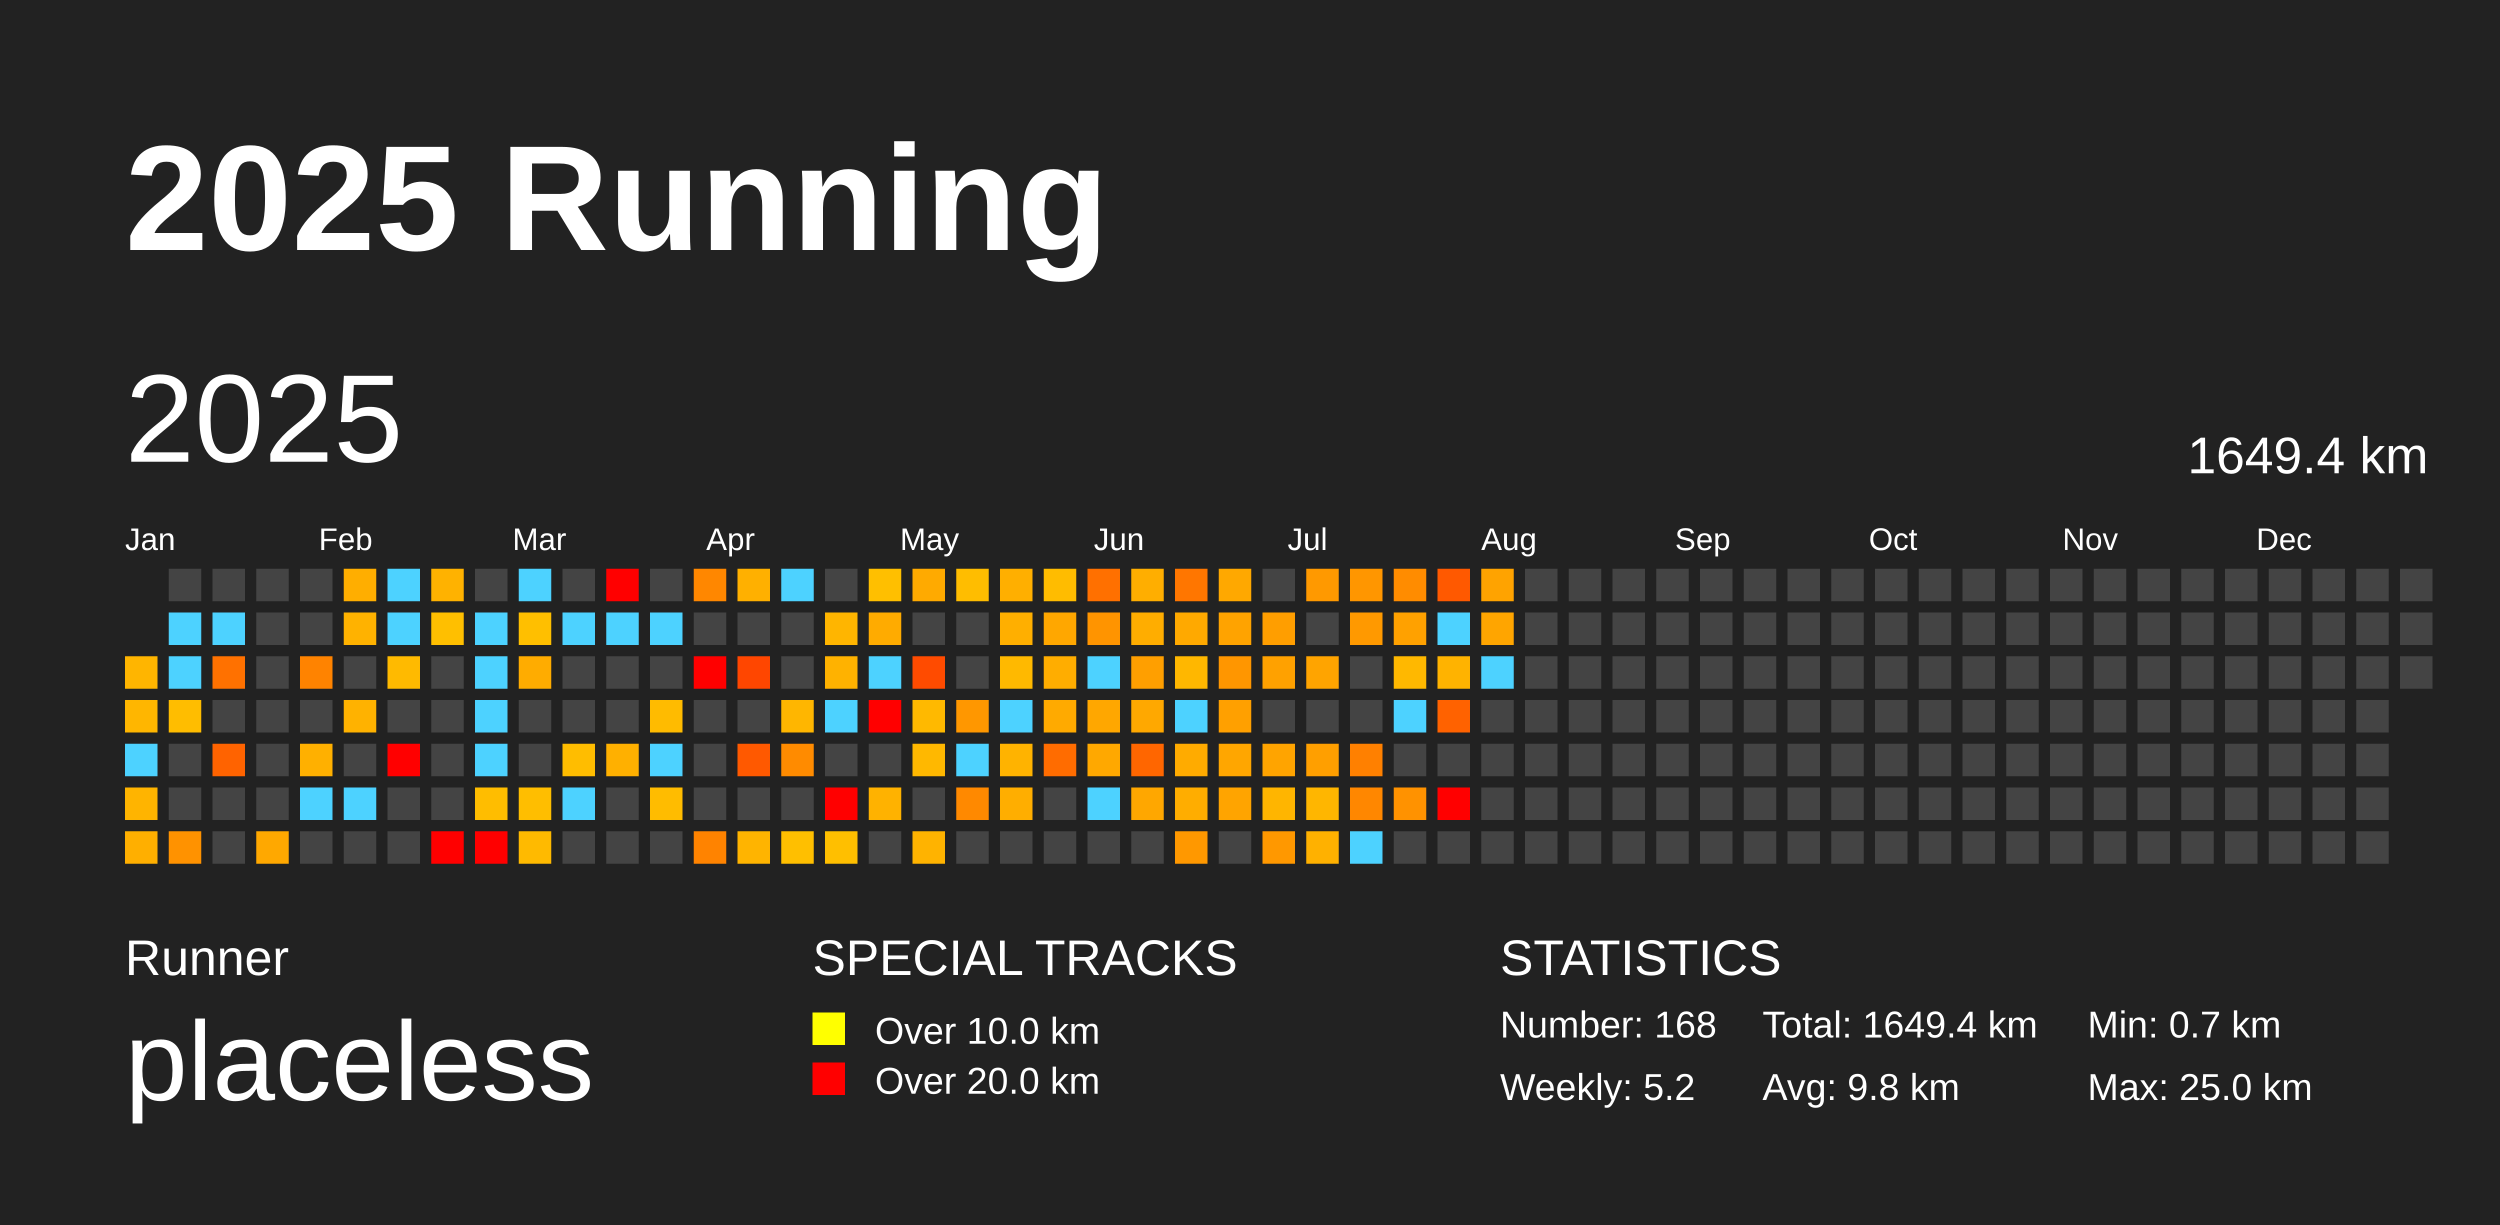
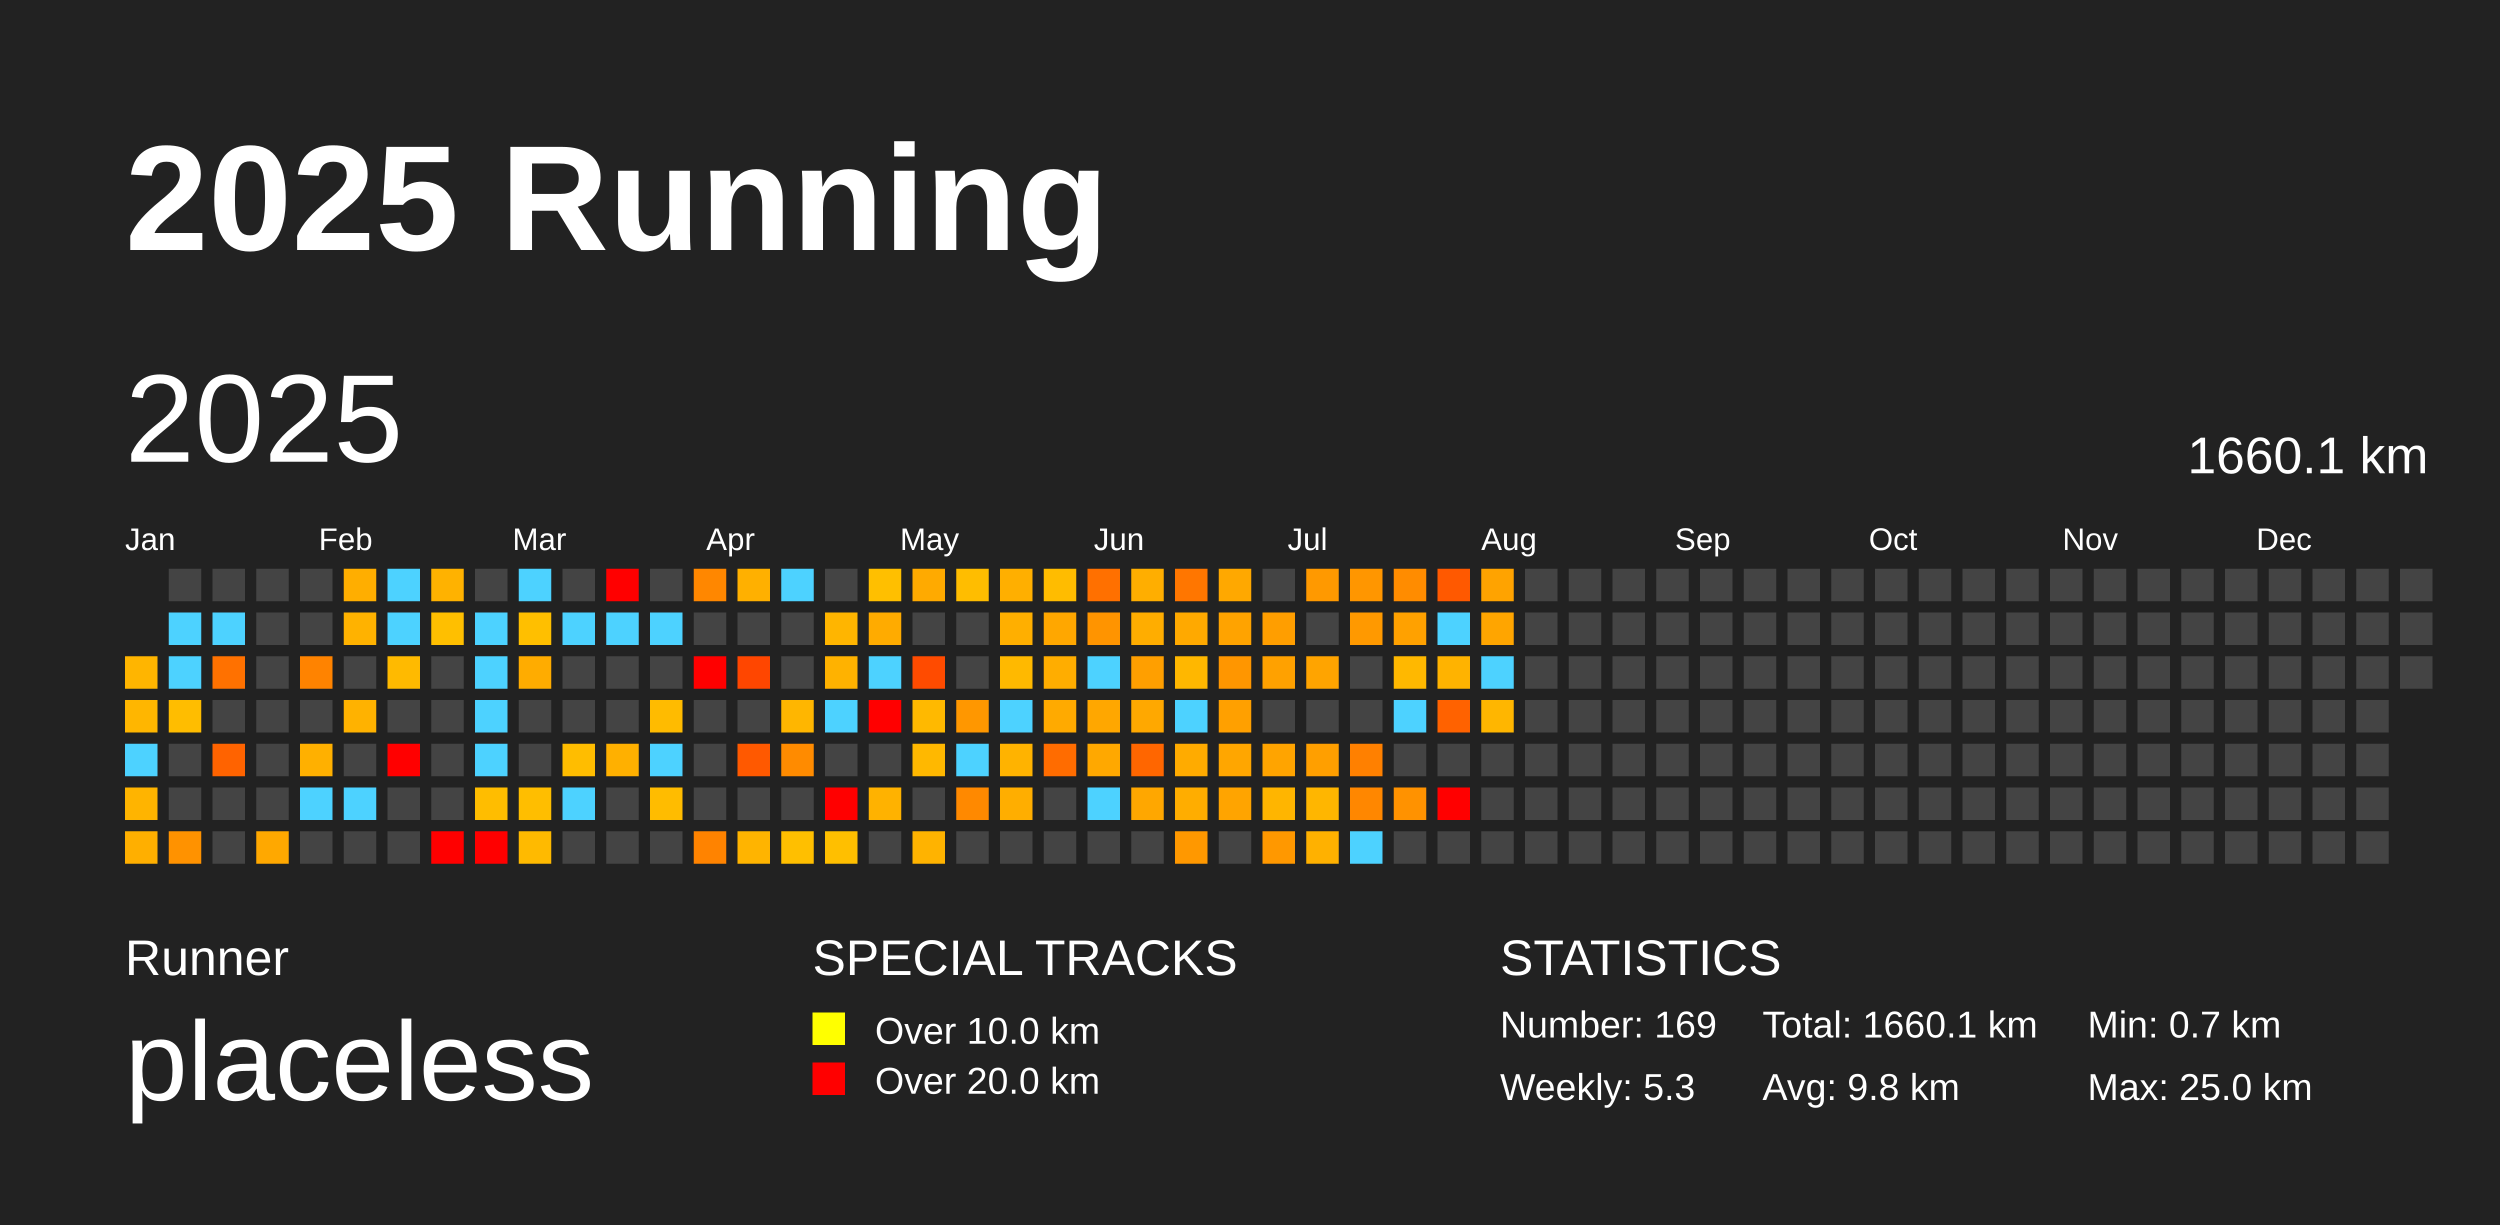
<svg xmlns="http://www.w3.org/2000/svg" baseProfile="full" height="98mm" version="1.1" viewBox="0,0,200,98" width="200mm">
  <defs />
  <rect fill="#222222" height="98" width="200" x="0" y="0" />
  <text fill="#FFFFFF" style="font-size:12px; font-family:Arial; font-weight:bold;" x="10" y="20">2025 Running</text>
  <text fill="#FFFFFF" style="font-size:4px; font-family:Arial" x="10" y="78">Runner</text>
  <text fill="#FFFFFF" style="font-size:9px; font-family:Arial" x="10" y="88">placeless</text>
  <text fill="#FFFFFF" style="font-size:4px; font-family:Arial" x="65" y="78">SPECIAL TRACKS</text>
  <rect fill="yellow" height="2.6" width="2.6" x="65" y="81" />
  <text fill="#FFFFFF" style="font-size:3px; font-family:Arial" x="70" y="83.5">Over 10.0 km</text>
  <rect fill="red" height="2.6" width="2.6" x="65" y="85" />
  <text fill="#FFFFFF" style="font-size:3px; font-family:Arial" x="70" y="87.5">Over 20.0 km</text>
  <text fill="#FFFFFF" style="font-size:4px; font-family:Arial" x="120" y="78">STATISTICS</text>
-   <text fill="#FFFFFF" style="font-size:3px; font-family:Arial" x="120" y="83">Number: 168</text>
-   <text fill="#FFFFFF" style="font-size:3px; font-family:Arial" x="120" y="88">Weekly: 5.2</text>
-   <text fill="#FFFFFF" style="font-size:3px; font-family:Arial" x="141" y="83">Total: 1649.4 km</text>
+   <text fill="#FFFFFF" style="font-size:3px; font-family:Arial" x="120" y="83">Number: 169</text>
+   <text fill="#FFFFFF" style="font-size:3px; font-family:Arial" x="120" y="88">Weekly: 5.3</text>
+   <text fill="#FFFFFF" style="font-size:3px; font-family:Arial" x="141" y="83">Total: 1660.1 km</text>
  <text fill="#FFFFFF" style="font-size:3px; font-family:Arial" x="141" y="88">Avg: 9.8 km</text>
  <text fill="#FFFFFF" style="font-size:3px; font-family:Arial" x="167" y="83">Min: 0.7 km</text>
  <text fill="#FFFFFF" style="font-size:3px; font-family:Arial" x="167" y="88">Max: 25.0 km</text>
  <text dominant-baseline="hanging" fill="#FFFFFF" style="font-size:10.0px; font-family:Arial;" x="10" y="30">2025</text>
-   <text dominant-baseline="hanging" fill="#FFFFFF" style="font-size:4.125px; font-family:Arial;" x="175" y="35">1649.4 km</text>
+   <text dominant-baseline="hanging" fill="#FFFFFF" style="font-size:4.125px; font-family:Arial;" x="175" y="35">1660.1 km</text>
  <text fill="#FFFFFF" style="font-size:2.5px; font-family:Arial" x="10.0" y="44">Jan</text>
  <text fill="#FFFFFF" style="font-size:2.5px; font-family:Arial" x="25.5" y="44">Feb</text>
  <text fill="#FFFFFF" style="font-size:2.5px; font-family:Arial" x="41.0" y="44">Mar</text>
  <text fill="#FFFFFF" style="font-size:2.5px; font-family:Arial" x="56.5" y="44">Apr</text>
  <text fill="#FFFFFF" style="font-size:2.5px; font-family:Arial" x="72.0" y="44">May</text>
  <text fill="#FFFFFF" style="font-size:2.5px; font-family:Arial" x="87.5" y="44">Jun</text>
  <text fill="#FFFFFF" style="font-size:2.5px; font-family:Arial" x="103.0" y="44">Jul</text>
  <text fill="#FFFFFF" style="font-size:2.5px; font-family:Arial" x="118.5" y="44">Aug</text>
  <text fill="#FFFFFF" style="font-size:2.5px; font-family:Arial" x="134.0" y="44">Sep</text>
  <text fill="#FFFFFF" style="font-size:2.5px; font-family:Arial" x="149.5" y="44">Oct</text>
  <text fill="#FFFFFF" style="font-size:2.5px; font-family:Arial" x="165.0" y="44">Nov</text>
  <text fill="#FFFFFF" style="font-size:2.5px; font-family:Arial" x="180.5" y="44">Dec</text>
  <rect fill="#ffb500" height="2.6" width="2.6" x="10.0" y="52.5" />
  <rect fill="#ffb600" height="2.6" width="2.6" x="10.0" y="56.0" />
  <rect fill="#4dd2ff" height="2.6" width="2.6" x="10.0" y="59.5" />
  <rect fill="#ffb400" height="2.6" width="2.6" x="10.0" y="63.0" />
  <rect fill="#ffaf00" height="2.6" width="2.6" x="10.0" y="66.5" />
  <rect fill="#444444" height="2.6" width="2.6" x="13.5" y="45.5" />
  <rect fill="#4dd2ff" height="2.6" width="2.6" x="13.5" y="49.0" />
  <rect fill="#4dd2ff" height="2.6" width="2.6" x="13.5" y="52.5" />
  <rect fill="#ffbd00" height="2.6" width="2.6" x="13.5" y="56.0" />
  <rect fill="#444444" height="2.6" width="2.6" x="13.5" y="59.5" />
  <rect fill="#444444" height="2.6" width="2.6" x="13.5" y="63.0" />
  <rect fill="#ff9200" height="2.6" width="2.6" x="13.5" y="66.5" />
  <rect fill="#444444" height="2.6" width="2.6" x="17.0" y="45.5" />
  <rect fill="#4dd2ff" height="2.6" width="2.6" x="17.0" y="49.0" />
  <rect fill="#ff7100" height="2.6" width="2.6" x="17.0" y="52.5" />
  <rect fill="#444444" height="2.6" width="2.6" x="17.0" y="56.0" />
  <rect fill="#ff6300" height="2.6" width="2.6" x="17.0" y="59.5" />
  <rect fill="#444444" height="2.6" width="2.6" x="17.0" y="63.0" />
  <rect fill="#444444" height="2.6" width="2.6" x="17.0" y="66.5" />
  <rect fill="#444444" height="2.6" width="2.6" x="20.5" y="45.5" />
  <rect fill="#444444" height="2.6" width="2.6" x="20.5" y="49.0" />
  <rect fill="#444444" height="2.6" width="2.6" x="20.5" y="52.5" />
  <rect fill="#444444" height="2.6" width="2.6" x="20.5" y="56.0" />
  <rect fill="#444444" height="2.6" width="2.6" x="20.5" y="59.5" />
  <rect fill="#444444" height="2.6" width="2.6" x="20.5" y="63.0" />
  <rect fill="#ffa800" height="2.6" width="2.6" x="20.5" y="66.5" />
  <rect fill="#444444" height="2.6" width="2.6" x="24.0" y="45.5" />
  <rect fill="#444444" height="2.6" width="2.6" x="24.0" y="49.0" />
  <rect fill="#ff8300" height="2.6" width="2.6" x="24.0" y="52.5" />
  <rect fill="#444444" height="2.6" width="2.6" x="24.0" y="56.0" />
  <rect fill="#ffb000" height="2.6" width="2.6" x="24.0" y="59.5" />
  <rect fill="#4dd2ff" height="2.6" width="2.6" x="24.0" y="63.0" />
  <rect fill="#444444" height="2.6" width="2.6" x="24.0" y="66.5" />
  <rect fill="#ffae00" height="2.6" width="2.6" x="27.5" y="45.5" />
  <rect fill="#ffb200" height="2.6" width="2.6" x="27.5" y="49.0" />
  <rect fill="#444444" height="2.6" width="2.6" x="27.5" y="52.5" />
  <rect fill="#ffb200" height="2.6" width="2.6" x="27.5" y="56.0" />
  <rect fill="#444444" height="2.6" width="2.6" x="27.5" y="59.5" />
  <rect fill="#4dd2ff" height="2.6" width="2.6" x="27.5" y="63.0" />
  <rect fill="#444444" height="2.6" width="2.6" x="27.5" y="66.5" />
  <rect fill="#4dd2ff" height="2.6" width="2.6" x="31.0" y="45.5" />
  <rect fill="#4dd2ff" height="2.6" width="2.6" x="31.0" y="49.0" />
  <rect fill="#ffba00" height="2.6" width="2.6" x="31.0" y="52.5" />
  <rect fill="#444444" height="2.6" width="2.6" x="31.0" y="56.0" />
  <rect fill="red" height="2.6" width="2.6" x="31.0" y="59.5" />
  <rect fill="#444444" height="2.6" width="2.6" x="31.0" y="63.0" />
  <rect fill="#444444" height="2.6" width="2.6" x="31.0" y="66.5" />
  <rect fill="#ffb200" height="2.6" width="2.6" x="34.5" y="45.5" />
  <rect fill="#ffbf00" height="2.6" width="2.6" x="34.5" y="49.0" />
  <rect fill="#444444" height="2.6" width="2.6" x="34.5" y="52.5" />
  <rect fill="#444444" height="2.6" width="2.6" x="34.5" y="56.0" />
  <rect fill="#444444" height="2.6" width="2.6" x="34.5" y="59.5" />
  <rect fill="#444444" height="2.6" width="2.6" x="34.5" y="63.0" />
  <rect fill="red" height="2.6" width="2.6" x="34.5" y="66.5" />
  <rect fill="#444444" height="2.6" width="2.6" x="38.0" y="45.5" />
  <rect fill="#4dd2ff" height="2.6" width="2.6" x="38.0" y="49.0" />
  <rect fill="#4dd2ff" height="2.6" width="2.6" x="38.0" y="52.5" />
  <rect fill="#4dd2ff" height="2.6" width="2.6" x="38.0" y="56.0" />
  <rect fill="#4dd2ff" height="2.6" width="2.6" x="38.0" y="59.5" />
  <rect fill="#ffbd00" height="2.6" width="2.6" x="38.0" y="63.0" />
  <rect fill="red" height="2.6" width="2.6" x="38.0" y="66.5" />
  <rect fill="#4dd2ff" height="2.6" width="2.6" x="41.5" y="45.5" />
  <rect fill="#ffbf00" height="2.6" width="2.6" x="41.5" y="49.0" />
  <rect fill="#ffac00" height="2.6" width="2.6" x="41.5" y="52.5" />
  <rect fill="#444444" height="2.6" width="2.6" x="41.5" y="56.0" />
  <rect fill="#444444" height="2.6" width="2.6" x="41.5" y="59.5" />
  <rect fill="#ffbe00" height="2.6" width="2.6" x="41.5" y="63.0" />
  <rect fill="#ffba00" height="2.6" width="2.6" x="41.5" y="66.5" />
  <rect fill="#444444" height="2.6" width="2.6" x="45.0" y="45.5" />
  <rect fill="#4dd2ff" height="2.6" width="2.6" x="45.0" y="49.0" />
  <rect fill="#444444" height="2.6" width="2.6" x="45.0" y="52.5" />
  <rect fill="#444444" height="2.6" width="2.6" x="45.0" y="56.0" />
  <rect fill="#ffbd00" height="2.6" width="2.6" x="45.0" y="59.5" />
  <rect fill="#4dd2ff" height="2.6" width="2.6" x="45.0" y="63.0" />
  <rect fill="#444444" height="2.6" width="2.6" x="45.0" y="66.5" />
  <rect fill="red" height="2.6" width="2.6" x="48.5" y="45.5" />
  <rect fill="#4dd2ff" height="2.6" width="2.6" x="48.5" y="49.0" />
  <rect fill="#444444" height="2.6" width="2.6" x="48.5" y="52.5" />
  <rect fill="#444444" height="2.6" width="2.6" x="48.5" y="56.0" />
  <rect fill="#ffb000" height="2.6" width="2.6" x="48.5" y="59.5" />
  <rect fill="#444444" height="2.6" width="2.6" x="48.5" y="63.0" />
  <rect fill="#444444" height="2.6" width="2.6" x="48.5" y="66.5" />
  <rect fill="#444444" height="2.6" width="2.6" x="52.0" y="45.5" />
  <rect fill="#4dd2ff" height="2.6" width="2.6" x="52.0" y="49.0" />
  <rect fill="#444444" height="2.6" width="2.6" x="52.0" y="52.5" />
  <rect fill="#ffbb00" height="2.6" width="2.6" x="52.0" y="56.0" />
  <rect fill="#4dd2ff" height="2.6" width="2.6" x="52.0" y="59.5" />
  <rect fill="#ffbc00" height="2.6" width="2.6" x="52.0" y="63.0" />
  <rect fill="#444444" height="2.6" width="2.6" x="52.0" y="66.5" />
  <rect fill="#ff8700" height="2.6" width="2.6" x="55.5" y="45.5" />
  <rect fill="#444444" height="2.6" width="2.6" x="55.5" y="49.0" />
  <rect fill="red" height="2.6" width="2.6" x="55.5" y="52.5" />
  <rect fill="#444444" height="2.6" width="2.6" x="55.5" y="56.0" />
  <rect fill="#444444" height="2.6" width="2.6" x="55.5" y="59.5" />
  <rect fill="#444444" height="2.6" width="2.6" x="55.5" y="63.0" />
  <rect fill="#ff8300" height="2.6" width="2.6" x="55.5" y="66.5" />
  <rect fill="#ffb000" height="2.6" width="2.6" x="59.0" y="45.5" />
  <rect fill="#444444" height="2.6" width="2.6" x="59.0" y="49.0" />
  <rect fill="#ff4600" height="2.6" width="2.6" x="59.0" y="52.5" />
  <rect fill="#444444" height="2.6" width="2.6" x="59.0" y="56.0" />
  <rect fill="#ff5900" height="2.6" width="2.6" x="59.0" y="59.5" />
  <rect fill="#444444" height="2.6" width="2.6" x="59.0" y="63.0" />
  <rect fill="#ffb400" height="2.6" width="2.6" x="59.0" y="66.5" />
  <rect fill="#4dd2ff" height="2.6" width="2.6" x="62.5" y="45.5" />
  <rect fill="#444444" height="2.6" width="2.6" x="62.5" y="49.0" />
  <rect fill="#444444" height="2.6" width="2.6" x="62.5" y="52.5" />
  <rect fill="#ffb600" height="2.6" width="2.6" x="62.5" y="56.0" />
  <rect fill="#ff8b00" height="2.6" width="2.6" x="62.5" y="59.5" />
  <rect fill="#444444" height="2.6" width="2.6" x="62.5" y="63.0" />
  <rect fill="#ffbf00" height="2.6" width="2.6" x="62.5" y="66.5" />
  <rect fill="#444444" height="2.6" width="2.6" x="66.0" y="45.5" />
  <rect fill="#ffb500" height="2.6" width="2.6" x="66.0" y="49.0" />
  <rect fill="#ffb200" height="2.6" width="2.6" x="66.0" y="52.5" />
  <rect fill="#4dd2ff" height="2.6" width="2.6" x="66.0" y="56.0" />
  <rect fill="#444444" height="2.6" width="2.6" x="66.0" y="59.5" />
  <rect fill="red" height="2.6" width="2.6" x="66.0" y="63.0" />
  <rect fill="#ffbf00" height="2.6" width="2.6" x="66.0" y="66.5" />
  <rect fill="#ffbf00" height="2.6" width="2.6" x="69.5" y="45.5" />
  <rect fill="#ffab00" height="2.6" width="2.6" x="69.5" y="49.0" />
  <rect fill="#4dd2ff" height="2.6" width="2.6" x="69.5" y="52.5" />
  <rect fill="red" height="2.6" width="2.6" x="69.5" y="56.0" />
  <rect fill="#444444" height="2.6" width="2.6" x="69.5" y="59.5" />
  <rect fill="#ffb200" height="2.6" width="2.6" x="69.5" y="63.0" />
  <rect fill="#444444" height="2.6" width="2.6" x="69.5" y="66.5" />
  <rect fill="#ffaa00" height="2.6" width="2.6" x="73.0" y="45.5" />
  <rect fill="#444444" height="2.6" width="2.6" x="73.0" y="49.0" />
  <rect fill="#ff4b00" height="2.6" width="2.6" x="73.0" y="52.5" />
  <rect fill="#ffb900" height="2.6" width="2.6" x="73.0" y="56.0" />
  <rect fill="#ffb800" height="2.6" width="2.6" x="73.0" y="59.5" />
  <rect fill="#444444" height="2.6" width="2.6" x="73.0" y="63.0" />
  <rect fill="#ffb300" height="2.6" width="2.6" x="73.0" y="66.5" />
  <rect fill="#ffbd00" height="2.6" width="2.6" x="76.5" y="45.5" />
  <rect fill="#444444" height="2.6" width="2.6" x="76.5" y="49.0" />
  <rect fill="#444444" height="2.6" width="2.6" x="76.5" y="52.5" />
  <rect fill="#ff9700" height="2.6" width="2.6" x="76.5" y="56.0" />
  <rect fill="#4dd2ff" height="2.6" width="2.6" x="76.5" y="59.5" />
  <rect fill="#ff8900" height="2.6" width="2.6" x="76.5" y="63.0" />
  <rect fill="#444444" height="2.6" width="2.6" x="76.5" y="66.5" />
  <rect fill="#ffaf00" height="2.6" width="2.6" x="80.0" y="45.5" />
  <rect fill="#ffaf00" height="2.6" width="2.6" x="80.0" y="49.0" />
  <rect fill="#ffb900" height="2.6" width="2.6" x="80.0" y="52.5" />
  <rect fill="#4dd2ff" height="2.6" width="2.6" x="80.0" y="56.0" />
  <rect fill="#ffb300" height="2.6" width="2.6" x="80.0" y="59.5" />
  <rect fill="#ffae00" height="2.6" width="2.6" x="80.0" y="63.0" />
  <rect fill="#444444" height="2.6" width="2.6" x="80.0" y="66.5" />
  <rect fill="#ffbc00" height="2.6" width="2.6" x="83.5" y="45.5" />
  <rect fill="#ffa700" height="2.6" width="2.6" x="83.5" y="49.0" />
  <rect fill="#ffad00" height="2.6" width="2.6" x="83.5" y="52.5" />
  <rect fill="#ffaa00" height="2.6" width="2.6" x="83.5" y="56.0" />
  <rect fill="#ff6c00" height="2.6" width="2.6" x="83.5" y="59.5" />
  <rect fill="#444444" height="2.6" width="2.6" x="83.5" y="63.0" />
  <rect fill="#444444" height="2.6" width="2.6" x="83.5" y="66.5" />
  <rect fill="#ff7000" height="2.6" width="2.6" x="87.0" y="45.5" />
  <rect fill="#ff9400" height="2.6" width="2.6" x="87.0" y="49.0" />
  <rect fill="#4dd2ff" height="2.6" width="2.6" x="87.0" y="52.5" />
  <rect fill="#ffa700" height="2.6" width="2.6" x="87.0" y="56.0" />
  <rect fill="#ffa800" height="2.6" width="2.6" x="87.0" y="59.5" />
  <rect fill="#4dd2ff" height="2.6" width="2.6" x="87.0" y="63.0" />
  <rect fill="#444444" height="2.6" width="2.6" x="87.0" y="66.5" />
  <rect fill="#ffae00" height="2.6" width="2.6" x="90.5" y="45.5" />
  <rect fill="#ffad00" height="2.6" width="2.6" x="90.5" y="49.0" />
  <rect fill="#ff9f00" height="2.6" width="2.6" x="90.5" y="52.5" />
  <rect fill="#ffa800" height="2.6" width="2.6" x="90.5" y="56.0" />
  <rect fill="#ff6600" height="2.6" width="2.6" x="90.5" y="59.5" />
  <rect fill="#ffa700" height="2.6" width="2.6" x="90.5" y="63.0" />
  <rect fill="#444444" height="2.6" width="2.6" x="90.5" y="66.5" />
  <rect fill="#ff7600" height="2.6" width="2.6" x="94.0" y="45.5" />
  <rect fill="#ffa900" height="2.6" width="2.6" x="94.0" y="49.0" />
  <rect fill="#ffb700" height="2.6" width="2.6" x="94.0" y="52.5" />
  <rect fill="#4dd2ff" height="2.6" width="2.6" x="94.0" y="56.0" />
  <rect fill="#ffab00" height="2.6" width="2.6" x="94.0" y="59.5" />
  <rect fill="#ffad00" height="2.6" width="2.6" x="94.0" y="63.0" />
  <rect fill="#ff9800" height="2.6" width="2.6" x="94.0" y="66.5" />
  <rect fill="#ffa800" height="2.6" width="2.6" x="97.5" y="45.5" />
  <rect fill="#ffa300" height="2.6" width="2.6" x="97.5" y="49.0" />
  <rect fill="#ff9600" height="2.6" width="2.6" x="97.5" y="52.5" />
  <rect fill="#ffa000" height="2.6" width="2.6" x="97.5" y="56.0" />
  <rect fill="#ffa600" height="2.6" width="2.6" x="97.5" y="59.5" />
  <rect fill="#ffa400" height="2.6" width="2.6" x="97.5" y="63.0" />
  <rect fill="#444444" height="2.6" width="2.6" x="97.5" y="66.5" />
  <rect fill="#444444" height="2.6" width="2.6" x="101.0" y="45.5" />
  <rect fill="#ff9e00" height="2.6" width="2.6" x="101.0" y="49.0" />
  <rect fill="#ffa100" height="2.6" width="2.6" x="101.0" y="52.5" />
  <rect fill="#444444" height="2.6" width="2.6" x="101.0" y="56.0" />
  <rect fill="#ffa400" height="2.6" width="2.6" x="101.0" y="59.5" />
  <rect fill="#ffb500" height="2.6" width="2.6" x="101.0" y="63.0" />
  <rect fill="#ff9800" height="2.6" width="2.6" x="101.0" y="66.5" />
  <rect fill="#ff9900" height="2.6" width="2.6" x="104.5" y="45.5" />
  <rect fill="#444444" height="2.6" width="2.6" x="104.5" y="49.0" />
  <rect fill="#ffa400" height="2.6" width="2.6" x="104.5" y="52.5" />
  <rect fill="#444444" height="2.6" width="2.6" x="104.5" y="56.0" />
  <rect fill="#ff9f00" height="2.6" width="2.6" x="104.5" y="59.5" />
  <rect fill="#ffb600" height="2.6" width="2.6" x="104.5" y="63.0" />
  <rect fill="#ffb100" height="2.6" width="2.6" x="104.5" y="66.5" />
  <rect fill="#ff9600" height="2.6" width="2.6" x="108.0" y="45.5" />
  <rect fill="#ff9900" height="2.6" width="2.6" x="108.0" y="49.0" />
  <rect fill="#444444" height="2.6" width="2.6" x="108.0" y="52.5" />
  <rect fill="#444444" height="2.6" width="2.6" x="108.0" y="56.0" />
  <rect fill="#ff8000" height="2.6" width="2.6" x="108.0" y="59.5" />
  <rect fill="#ff8700" height="2.6" width="2.6" x="108.0" y="63.0" />
  <rect fill="#4dd2ff" height="2.6" width="2.6" x="108.0" y="66.5" />
  <rect fill="#ff8c00" height="2.6" width="2.6" x="111.5" y="45.5" />
  <rect fill="#ffa100" height="2.6" width="2.6" x="111.5" y="49.0" />
  <rect fill="#ffb800" height="2.6" width="2.6" x="111.5" y="52.5" />
  <rect fill="#4dd2ff" height="2.6" width="2.6" x="111.5" y="56.0" />
  <rect fill="#444444" height="2.6" width="2.6" x="111.5" y="59.5" />
  <rect fill="#ff9200" height="2.6" width="2.6" x="111.5" y="63.0" />
  <rect fill="#444444" height="2.6" width="2.6" x="111.5" y="66.5" />
  <rect fill="#ff5900" height="2.6" width="2.6" x="115.0" y="45.5" />
  <rect fill="#4dd2ff" height="2.6" width="2.6" x="115.0" y="49.0" />
  <rect fill="#ffb300" height="2.6" width="2.6" x="115.0" y="52.5" />
  <rect fill="#ff6200" height="2.6" width="2.6" x="115.0" y="56.0" />
  <rect fill="#444444" height="2.6" width="2.6" x="115.0" y="59.5" />
  <rect fill="red" height="2.6" width="2.6" x="115.0" y="63.0" />
  <rect fill="#444444" height="2.6" width="2.6" x="115.0" y="66.5" />
  <rect fill="#ffa300" height="2.6" width="2.6" x="118.5" y="45.5" />
  <rect fill="#ffa500" height="2.6" width="2.6" x="118.5" y="49.0" />
  <rect fill="#4dd2ff" height="2.6" width="2.6" x="118.5" y="52.5" />
-   <rect fill="#444444" height="2.6" width="2.6" x="118.5" y="56.0" />
+   <rect fill="#ffb600" height="2.6" width="2.6" x="118.5" y="56.0" />
  <rect fill="#444444" height="2.6" width="2.6" x="118.5" y="59.5" />
  <rect fill="#444444" height="2.6" width="2.6" x="118.5" y="63.0" />
  <rect fill="#444444" height="2.6" width="2.6" x="118.5" y="66.5" />
  <rect fill="#444444" height="2.6" width="2.6" x="122.0" y="45.5" />
  <rect fill="#444444" height="2.6" width="2.6" x="122.0" y="49.0" />
  <rect fill="#444444" height="2.6" width="2.6" x="122.0" y="52.5" />
  <rect fill="#444444" height="2.6" width="2.6" x="122.0" y="56.0" />
  <rect fill="#444444" height="2.6" width="2.6" x="122.0" y="59.5" />
  <rect fill="#444444" height="2.6" width="2.6" x="122.0" y="63.0" />
  <rect fill="#444444" height="2.6" width="2.6" x="122.0" y="66.5" />
  <rect fill="#444444" height="2.6" width="2.6" x="125.5" y="45.5" />
  <rect fill="#444444" height="2.6" width="2.6" x="125.5" y="49.0" />
  <rect fill="#444444" height="2.6" width="2.6" x="125.5" y="52.5" />
  <rect fill="#444444" height="2.6" width="2.6" x="125.5" y="56.0" />
  <rect fill="#444444" height="2.6" width="2.6" x="125.5" y="59.5" />
  <rect fill="#444444" height="2.6" width="2.6" x="125.5" y="63.0" />
  <rect fill="#444444" height="2.6" width="2.6" x="125.5" y="66.5" />
  <rect fill="#444444" height="2.6" width="2.6" x="129.0" y="45.5" />
  <rect fill="#444444" height="2.6" width="2.6" x="129.0" y="49.0" />
  <rect fill="#444444" height="2.6" width="2.6" x="129.0" y="52.5" />
  <rect fill="#444444" height="2.6" width="2.6" x="129.0" y="56.0" />
  <rect fill="#444444" height="2.6" width="2.6" x="129.0" y="59.5" />
  <rect fill="#444444" height="2.6" width="2.6" x="129.0" y="63.0" />
  <rect fill="#444444" height="2.6" width="2.6" x="129.0" y="66.5" />
  <rect fill="#444444" height="2.6" width="2.6" x="132.5" y="45.5" />
  <rect fill="#444444" height="2.6" width="2.6" x="132.5" y="49.0" />
  <rect fill="#444444" height="2.6" width="2.6" x="132.5" y="52.5" />
  <rect fill="#444444" height="2.6" width="2.6" x="132.5" y="56.0" />
  <rect fill="#444444" height="2.6" width="2.6" x="132.5" y="59.5" />
  <rect fill="#444444" height="2.6" width="2.6" x="132.5" y="63.0" />
  <rect fill="#444444" height="2.6" width="2.6" x="132.5" y="66.5" />
  <rect fill="#444444" height="2.6" width="2.6" x="136.0" y="45.5" />
  <rect fill="#444444" height="2.6" width="2.6" x="136.0" y="49.0" />
  <rect fill="#444444" height="2.6" width="2.6" x="136.0" y="52.5" />
  <rect fill="#444444" height="2.6" width="2.6" x="136.0" y="56.0" />
  <rect fill="#444444" height="2.6" width="2.6" x="136.0" y="59.5" />
  <rect fill="#444444" height="2.6" width="2.6" x="136.0" y="63.0" />
  <rect fill="#444444" height="2.6" width="2.6" x="136.0" y="66.5" />
  <rect fill="#444444" height="2.6" width="2.6" x="139.5" y="45.5" />
  <rect fill="#444444" height="2.6" width="2.6" x="139.5" y="49.0" />
  <rect fill="#444444" height="2.6" width="2.6" x="139.5" y="52.5" />
  <rect fill="#444444" height="2.6" width="2.6" x="139.5" y="56.0" />
  <rect fill="#444444" height="2.6" width="2.6" x="139.5" y="59.5" />
  <rect fill="#444444" height="2.6" width="2.6" x="139.5" y="63.0" />
  <rect fill="#444444" height="2.6" width="2.6" x="139.5" y="66.5" />
  <rect fill="#444444" height="2.6" width="2.6" x="143.0" y="45.5" />
  <rect fill="#444444" height="2.6" width="2.6" x="143.0" y="49.0" />
  <rect fill="#444444" height="2.6" width="2.6" x="143.0" y="52.5" />
  <rect fill="#444444" height="2.6" width="2.6" x="143.0" y="56.0" />
  <rect fill="#444444" height="2.6" width="2.6" x="143.0" y="59.5" />
  <rect fill="#444444" height="2.6" width="2.6" x="143.0" y="63.0" />
  <rect fill="#444444" height="2.6" width="2.6" x="143.0" y="66.5" />
  <rect fill="#444444" height="2.6" width="2.6" x="146.5" y="45.5" />
  <rect fill="#444444" height="2.6" width="2.6" x="146.5" y="49.0" />
  <rect fill="#444444" height="2.6" width="2.6" x="146.5" y="52.5" />
  <rect fill="#444444" height="2.6" width="2.6" x="146.5" y="56.0" />
  <rect fill="#444444" height="2.6" width="2.6" x="146.5" y="59.5" />
  <rect fill="#444444" height="2.6" width="2.6" x="146.5" y="63.0" />
  <rect fill="#444444" height="2.6" width="2.6" x="146.5" y="66.5" />
  <rect fill="#444444" height="2.6" width="2.6" x="150.0" y="45.5" />
  <rect fill="#444444" height="2.6" width="2.6" x="150.0" y="49.0" />
  <rect fill="#444444" height="2.6" width="2.6" x="150.0" y="52.5" />
  <rect fill="#444444" height="2.6" width="2.6" x="150.0" y="56.0" />
  <rect fill="#444444" height="2.6" width="2.6" x="150.0" y="59.5" />
  <rect fill="#444444" height="2.6" width="2.6" x="150.0" y="63.0" />
  <rect fill="#444444" height="2.6" width="2.6" x="150.0" y="66.5" />
  <rect fill="#444444" height="2.6" width="2.6" x="153.5" y="45.5" />
  <rect fill="#444444" height="2.6" width="2.6" x="153.5" y="49.0" />
  <rect fill="#444444" height="2.6" width="2.6" x="153.5" y="52.5" />
  <rect fill="#444444" height="2.6" width="2.6" x="153.5" y="56.0" />
  <rect fill="#444444" height="2.6" width="2.6" x="153.5" y="59.5" />
  <rect fill="#444444" height="2.6" width="2.6" x="153.5" y="63.0" />
  <rect fill="#444444" height="2.6" width="2.6" x="153.5" y="66.5" />
  <rect fill="#444444" height="2.6" width="2.6" x="157.0" y="45.5" />
  <rect fill="#444444" height="2.6" width="2.6" x="157.0" y="49.0" />
  <rect fill="#444444" height="2.6" width="2.6" x="157.0" y="52.5" />
  <rect fill="#444444" height="2.6" width="2.6" x="157.0" y="56.0" />
  <rect fill="#444444" height="2.6" width="2.6" x="157.0" y="59.5" />
  <rect fill="#444444" height="2.6" width="2.6" x="157.0" y="63.0" />
  <rect fill="#444444" height="2.6" width="2.6" x="157.0" y="66.5" />
  <rect fill="#444444" height="2.6" width="2.6" x="160.5" y="45.5" />
  <rect fill="#444444" height="2.6" width="2.6" x="160.5" y="49.0" />
  <rect fill="#444444" height="2.6" width="2.6" x="160.5" y="52.5" />
  <rect fill="#444444" height="2.6" width="2.6" x="160.5" y="56.0" />
  <rect fill="#444444" height="2.6" width="2.6" x="160.5" y="59.5" />
  <rect fill="#444444" height="2.6" width="2.6" x="160.5" y="63.0" />
  <rect fill="#444444" height="2.6" width="2.6" x="160.5" y="66.5" />
  <rect fill="#444444" height="2.6" width="2.6" x="164.0" y="45.5" />
  <rect fill="#444444" height="2.6" width="2.6" x="164.0" y="49.0" />
  <rect fill="#444444" height="2.6" width="2.6" x="164.0" y="52.5" />
  <rect fill="#444444" height="2.6" width="2.6" x="164.0" y="56.0" />
  <rect fill="#444444" height="2.6" width="2.6" x="164.0" y="59.5" />
  <rect fill="#444444" height="2.6" width="2.6" x="164.0" y="63.0" />
  <rect fill="#444444" height="2.6" width="2.6" x="164.0" y="66.5" />
  <rect fill="#444444" height="2.6" width="2.6" x="167.5" y="45.5" />
  <rect fill="#444444" height="2.6" width="2.6" x="167.5" y="49.0" />
  <rect fill="#444444" height="2.6" width="2.6" x="167.5" y="52.5" />
  <rect fill="#444444" height="2.6" width="2.6" x="167.5" y="56.0" />
  <rect fill="#444444" height="2.6" width="2.6" x="167.5" y="59.5" />
  <rect fill="#444444" height="2.6" width="2.6" x="167.5" y="63.0" />
  <rect fill="#444444" height="2.6" width="2.6" x="167.5" y="66.5" />
  <rect fill="#444444" height="2.6" width="2.6" x="171.0" y="45.5" />
  <rect fill="#444444" height="2.6" width="2.6" x="171.0" y="49.0" />
  <rect fill="#444444" height="2.6" width="2.6" x="171.0" y="52.5" />
  <rect fill="#444444" height="2.6" width="2.6" x="171.0" y="56.0" />
  <rect fill="#444444" height="2.6" width="2.6" x="171.0" y="59.5" />
  <rect fill="#444444" height="2.6" width="2.6" x="171.0" y="63.0" />
  <rect fill="#444444" height="2.6" width="2.6" x="171.0" y="66.5" />
  <rect fill="#444444" height="2.6" width="2.6" x="174.5" y="45.5" />
  <rect fill="#444444" height="2.6" width="2.6" x="174.5" y="49.0" />
  <rect fill="#444444" height="2.6" width="2.6" x="174.5" y="52.5" />
  <rect fill="#444444" height="2.6" width="2.6" x="174.5" y="56.0" />
  <rect fill="#444444" height="2.6" width="2.6" x="174.5" y="59.5" />
  <rect fill="#444444" height="2.6" width="2.6" x="174.5" y="63.0" />
  <rect fill="#444444" height="2.6" width="2.6" x="174.5" y="66.5" />
  <rect fill="#444444" height="2.6" width="2.6" x="178.0" y="45.5" />
  <rect fill="#444444" height="2.6" width="2.6" x="178.0" y="49.0" />
  <rect fill="#444444" height="2.6" width="2.6" x="178.0" y="52.5" />
  <rect fill="#444444" height="2.6" width="2.6" x="178.0" y="56.0" />
  <rect fill="#444444" height="2.6" width="2.6" x="178.0" y="59.5" />
  <rect fill="#444444" height="2.6" width="2.6" x="178.0" y="63.0" />
  <rect fill="#444444" height="2.6" width="2.6" x="178.0" y="66.5" />
  <rect fill="#444444" height="2.6" width="2.6" x="181.5" y="45.5" />
  <rect fill="#444444" height="2.6" width="2.6" x="181.5" y="49.0" />
  <rect fill="#444444" height="2.6" width="2.6" x="181.5" y="52.5" />
  <rect fill="#444444" height="2.6" width="2.6" x="181.5" y="56.0" />
  <rect fill="#444444" height="2.6" width="2.6" x="181.5" y="59.5" />
  <rect fill="#444444" height="2.6" width="2.6" x="181.5" y="63.0" />
  <rect fill="#444444" height="2.6" width="2.6" x="181.5" y="66.5" />
  <rect fill="#444444" height="2.6" width="2.6" x="185.0" y="45.5" />
  <rect fill="#444444" height="2.6" width="2.6" x="185.0" y="49.0" />
  <rect fill="#444444" height="2.6" width="2.6" x="185.0" y="52.5" />
  <rect fill="#444444" height="2.6" width="2.6" x="185.0" y="56.0" />
  <rect fill="#444444" height="2.6" width="2.6" x="185.0" y="59.5" />
  <rect fill="#444444" height="2.6" width="2.6" x="185.0" y="63.0" />
  <rect fill="#444444" height="2.6" width="2.6" x="185.0" y="66.5" />
  <rect fill="#444444" height="2.6" width="2.6" x="188.5" y="45.5" />
  <rect fill="#444444" height="2.6" width="2.6" x="188.5" y="49.0" />
  <rect fill="#444444" height="2.6" width="2.6" x="188.5" y="52.5" />
  <rect fill="#444444" height="2.6" width="2.6" x="188.5" y="56.0" />
  <rect fill="#444444" height="2.6" width="2.6" x="188.5" y="59.5" />
  <rect fill="#444444" height="2.6" width="2.6" x="188.5" y="63.0" />
  <rect fill="#444444" height="2.6" width="2.6" x="188.5" y="66.5" />
  <rect fill="#444444" height="2.6" width="2.6" x="192.0" y="45.5" />
  <rect fill="#444444" height="2.6" width="2.6" x="192.0" y="49.0" />
  <rect fill="#444444" height="2.6" width="2.6" x="192.0" y="52.5" />
</svg>
